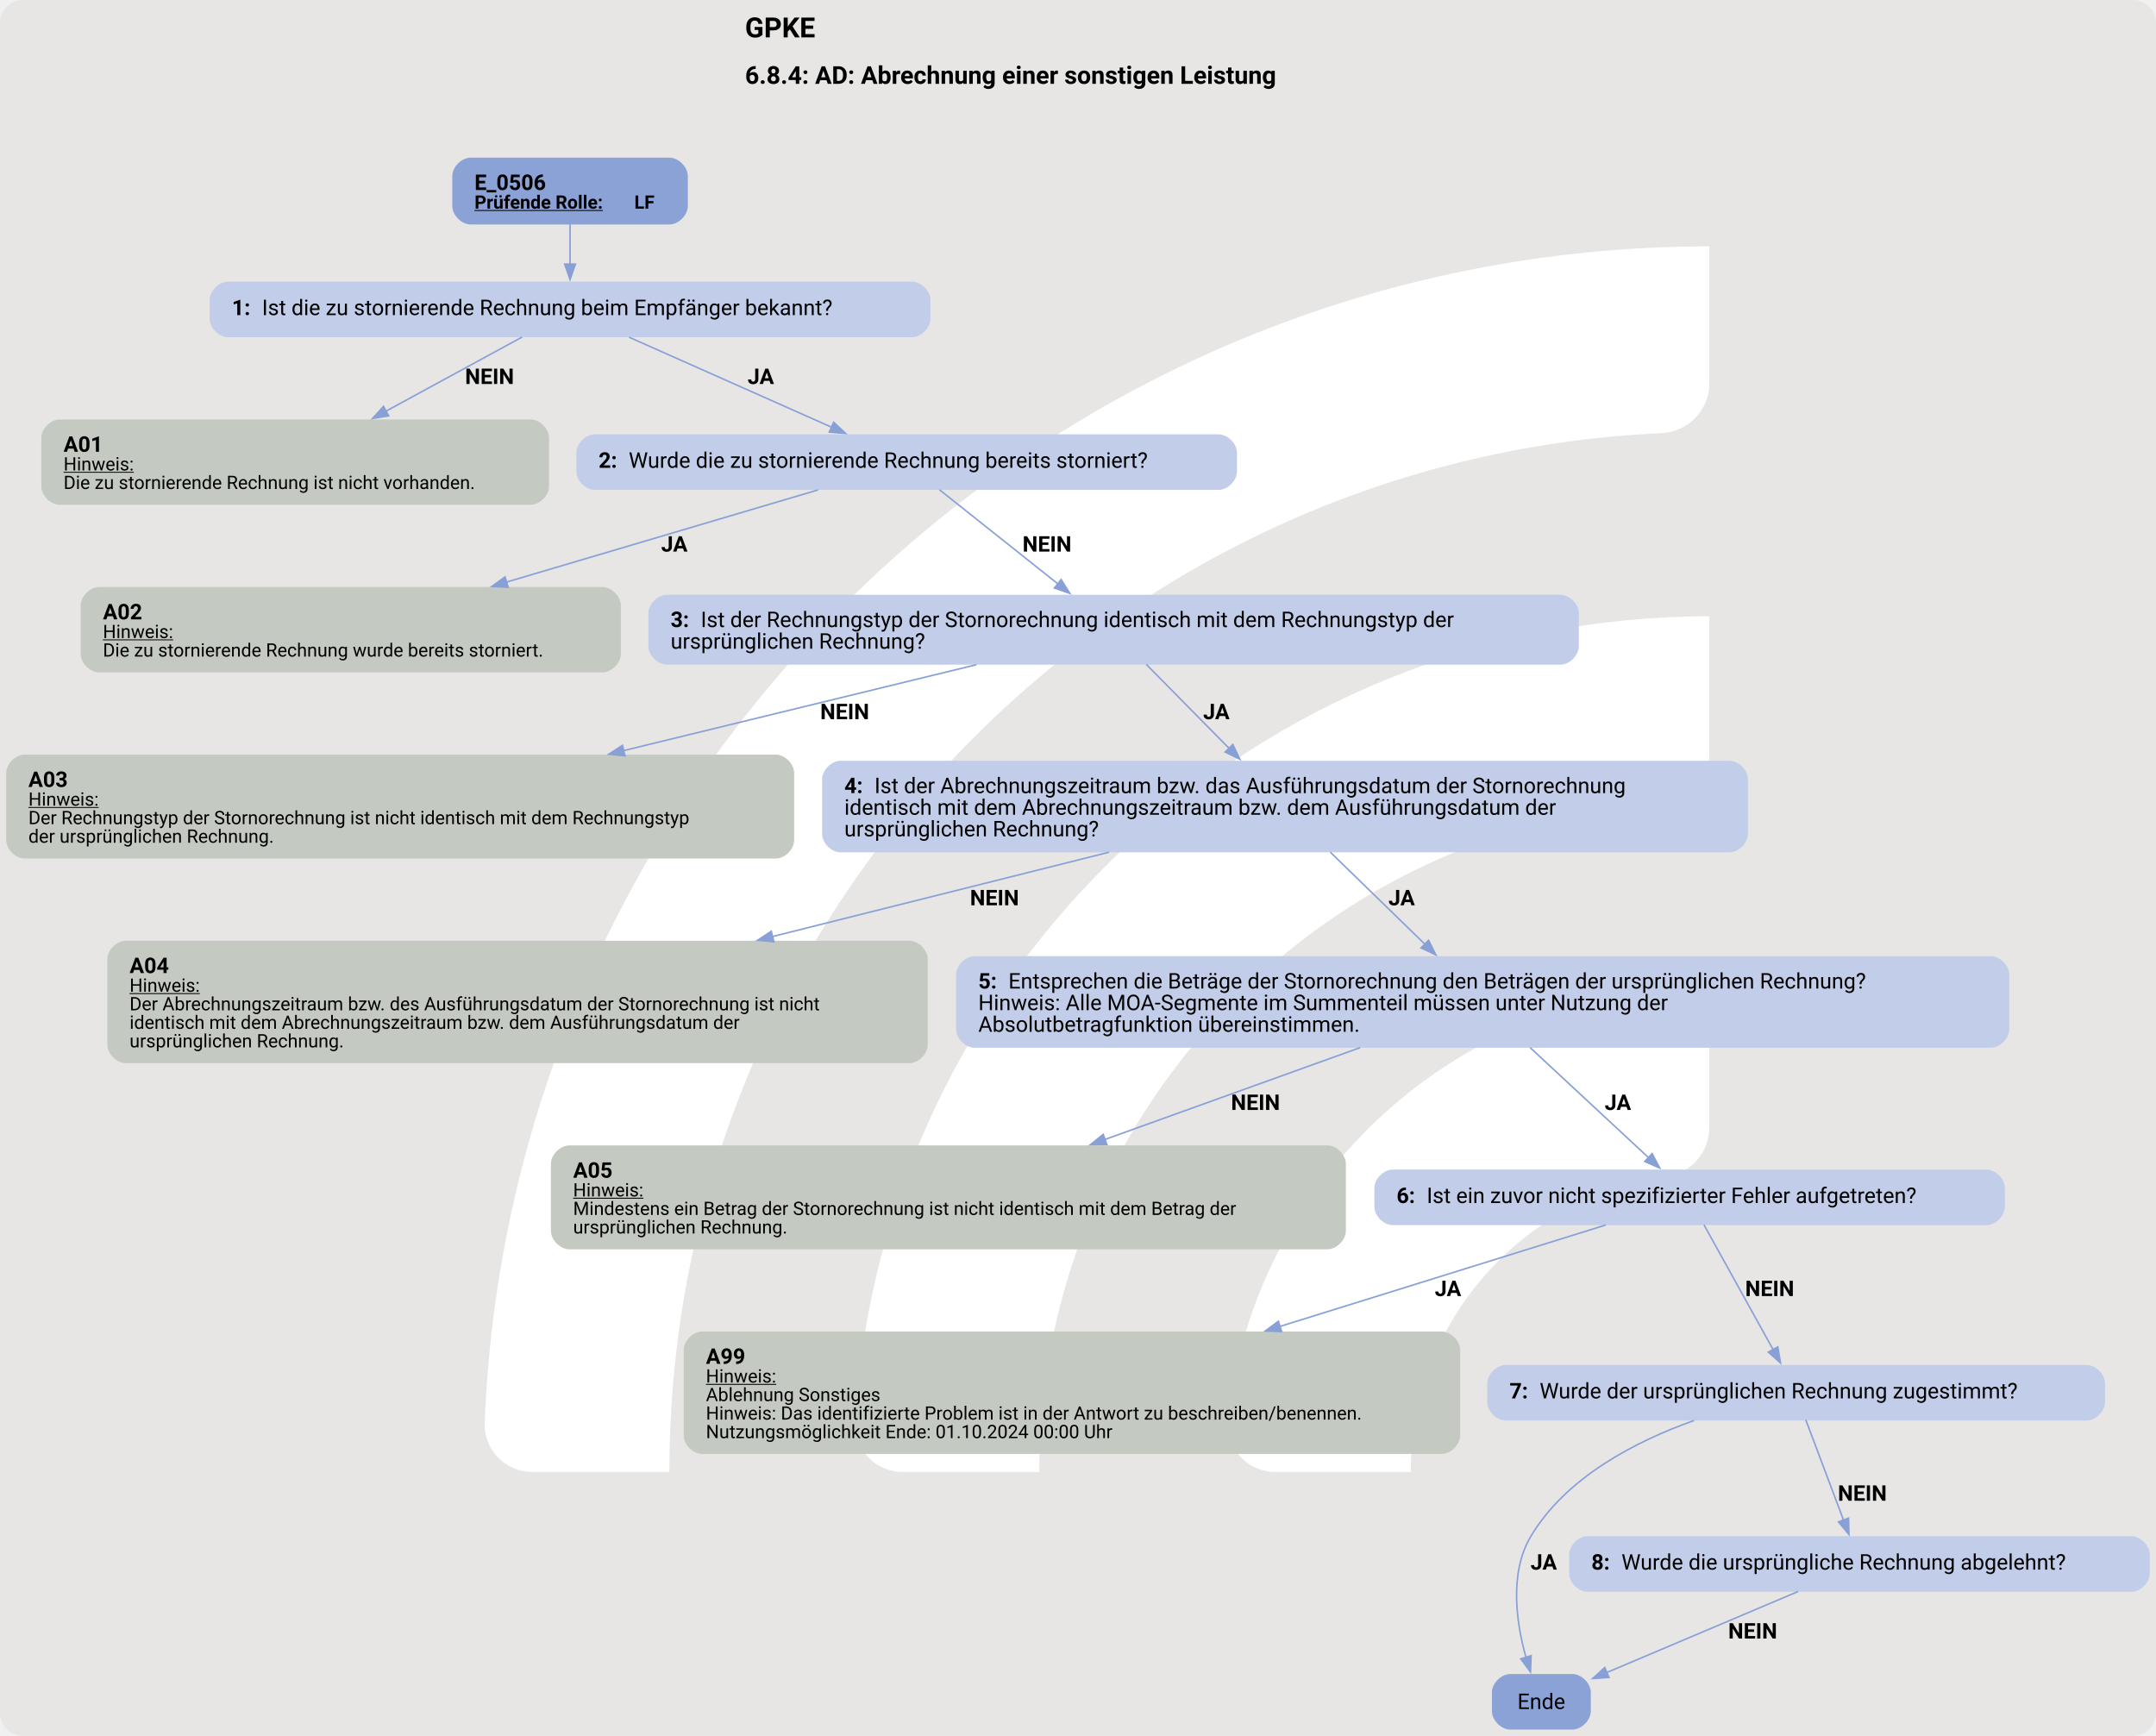
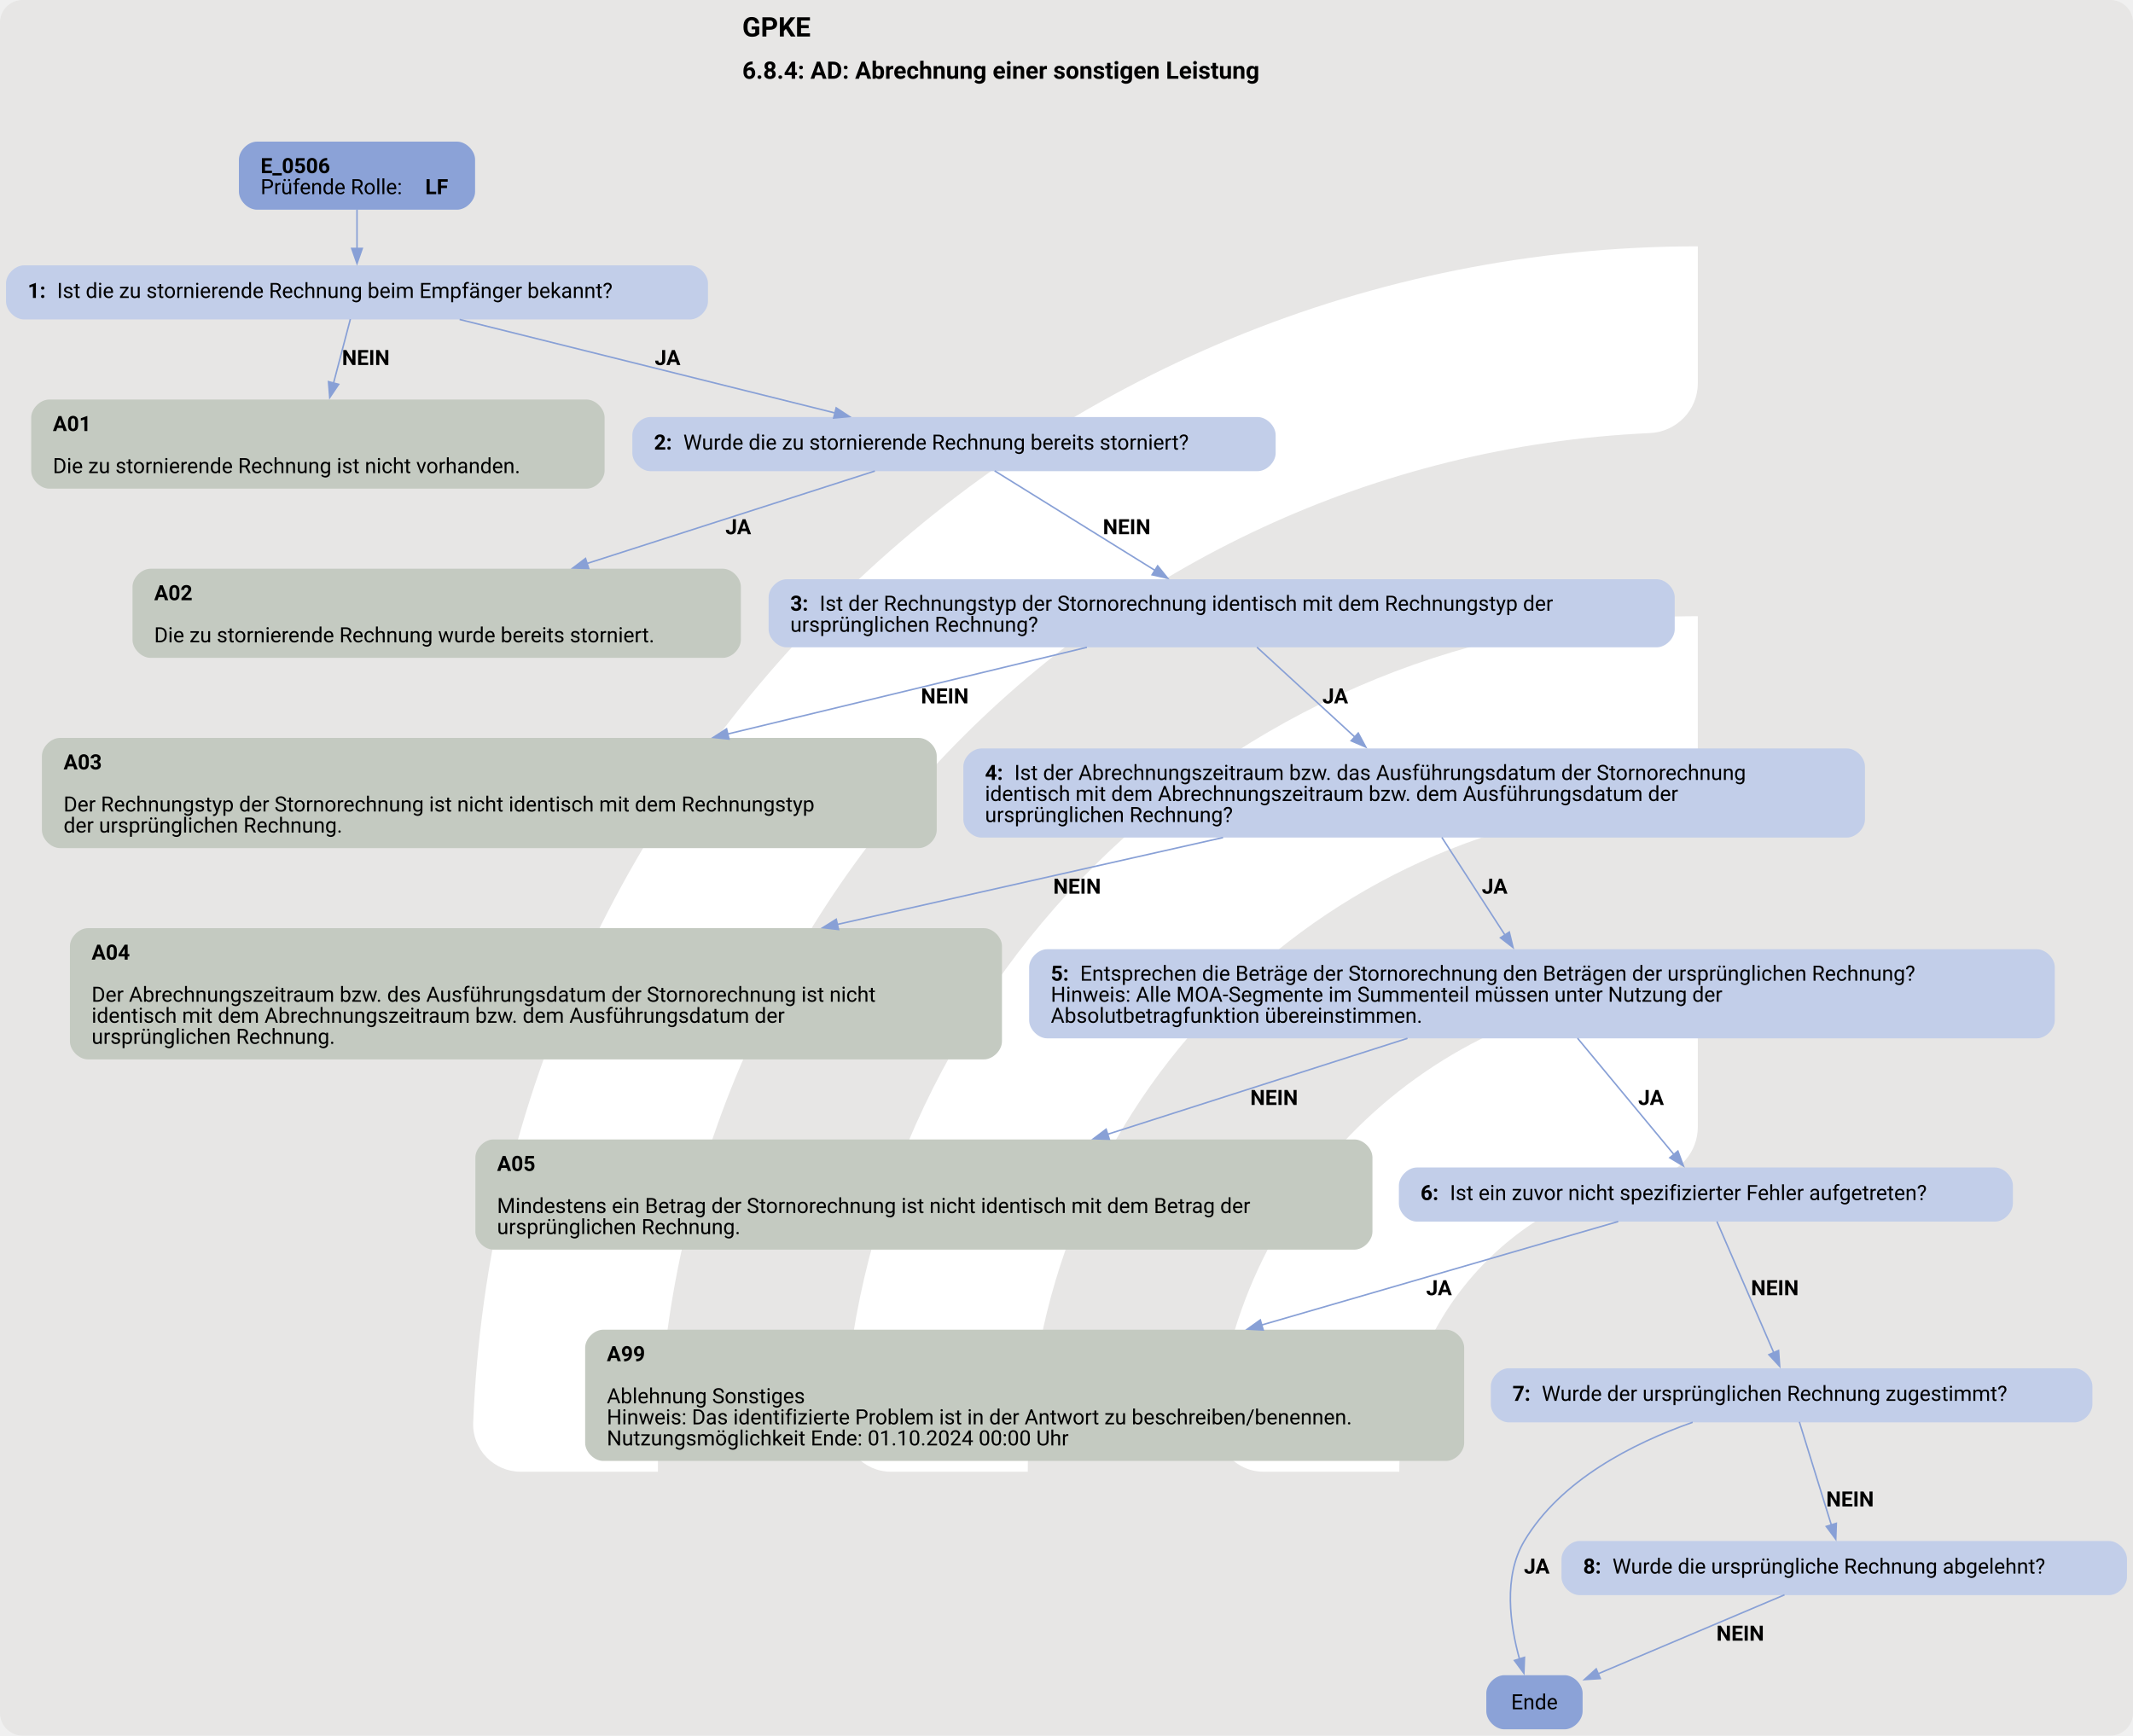
- <svg xmlns="http://www.w3.org/2000/svg" version="1.1" width="1861.333px" viewBox="0 0 1861.333 1498.667" height="1498.667px">
+ <svg xmlns="http://www.w3.org/2000/svg" version="1.1" width="1890.667px" viewBox="0 0 1890.667 1538.667" height="1538.667px">
  <g>
-     <svg version="1.1" width="1861.333px" viewBox="0 0 1861.333 1498.667" height="1498.667px">
-       <rect fill="#e7e6e5" x="0" y="0" width="1861.333" height="1498.667" rx="20" ry="20" />
+     <svg version="1.1" width="1890.667px" viewBox="0 0 1890.667 1538.667" height="1538.667px">
+       <rect fill="#e7e6e5" x="0" y="0" width="1890.667" height="1538.667" rx="20" ry="20" />
      <g>
-         <g transform="translate(319.5095, 149.8667) scale(1 1) translate(0, 0) scale(2.110204 2.110204) ">
+         <g transform="translate(317.8641, 153.8667) scale(1 1) translate(0, 0) scale(2.166526 2.166526) ">
          <defs>
            <style>.cls-1{fill:#fff;}</style>
          </defs>
          <path class="cls-1" d="M122.44,531.2h-56.1c-11,0-19.9-9.12-19.46-20.11C57.47,243.89,278.15,29.78,547.91,29.78v56.02c0,10.98-8.69,19.89-19.66,20.39-225.51,10.31-405.8,197-405.8,425Z" />
          <path class="cls-1" d="M273.78,531.2h-55.93c-11.23,0-20.09-9.48-19.43-20.69,10.74-183.44,163.39-329.39,349.48-329.39v56.26c0,10.71-8.27,19.62-18.96,20.35-142.35,9.77-255.17,128.69-255.17,273.46Z" />
          <path class="cls-1" d="M425.77,531.2h-55.45c-11.65,0-20.6-10.17-19.33-21.75,10.87-99.03,95.03-176.34,196.92-176.34v57.01c0,10.05-7.28,18.75-17.23,20.16-59.22,8.4-104.91,59.42-104.91,120.92Z" />
        </g>
-         <svg width="1396pt" height="1124pt" viewBox="0.00 0.00 1396.18 1123.96">
-           <g id="graph0" class="graph" transform="scale(1 1) rotate(0) translate(4 1119.96)">
-             <text text-anchor="start" x="478.46" y="-1095.86" font-family="Roboto, sans-serif" font-weight="bold" font-size="18.00">GPKE</text>
-             <text text-anchor="start" x="478.46" y="-1065.76" font-family="Roboto, sans-serif" font-weight="bold" font-size="16.00">6.8.4: AD: Abrechnung einer sonstigen Leistung</text>
+         <svg width="1418pt" height="1154pt" viewBox="0.00 0.00 1418.43 1153.96">
+           <g id="graph0" class="graph" transform="scale(1 1) rotate(0) translate(4 1149.96)">
+             <text text-anchor="start" x="489.59" y="-1125.86" font-family="Roboto, sans-serif" font-weight="bold" font-size="18.00">GPKE</text>
+             <text text-anchor="start" x="489.59" y="-1097.76" font-family="Roboto, sans-serif" font-weight="bold" font-size="16.00">6.8.4: AD: Abrechnung einer sonstigen Leistung</text>
            <g id="node1" class="node">
-               <path fill="#8ba2d7" stroke="black" stroke-width="0" d="M429.42,-1017.96C429.42,-1017.96 300.88,-1017.96 300.88,-1017.96 294.88,-1017.96 288.88,-1011.96 288.88,-1005.96 288.88,-1005.96 288.88,-986.68 288.88,-986.68 288.88,-980.68 294.88,-974.68 300.88,-974.68 300.88,-974.68 429.42,-974.68 429.42,-974.68 435.42,-974.68 441.42,-980.68 441.42,-986.68 441.42,-986.68 441.42,-1005.96 441.42,-1005.96 441.42,-1011.96 435.42,-1017.96 429.42,-1017.96" />
-               <text text-anchor="start" x="303.27" y="-997.02" font-family="Roboto, sans-serif" font-weight="bold" font-size="14.00">E_0506</text>
-               <text text-anchor="start" x="303.27" y="-984.92" font-family="Roboto, sans-serif" font-weight="bold" text-decoration="underline" font-size="12.00">Prüfende Rolle:</text>
-               <text text-anchor="start" x="406.77" y="-984.92" font-family="Roboto, sans-serif" font-weight="bold" font-size="12.00"> LF</text>
+               <path fill="#8ba2d7" stroke="black" stroke-width="0" d="M299.93,-1055.96C299.93,-1055.96 166.88,-1055.96 166.88,-1055.96 160.88,-1055.96 154.88,-1049.96 154.88,-1043.96 154.88,-1043.96 154.88,-1022.68 154.88,-1022.68 154.88,-1016.68 160.88,-1010.68 166.88,-1010.68 166.88,-1010.68 299.93,-1010.68 299.93,-1010.68 305.93,-1010.68 311.93,-1016.68 311.93,-1022.68 311.93,-1022.68 311.93,-1043.96 311.93,-1043.96 311.93,-1049.96 305.93,-1055.96 299.93,-1055.96" />
+               <text text-anchor="start" x="169.28" y="-1035.02" font-family="Roboto, sans-serif" font-weight="bold" font-size="14.00">E_0506</text>
+               <text text-anchor="start" x="169.28" y="-1021.02" font-family="Roboto, sans-serif" font-size="14.00">Prüfende Rolle: </text>
+               <text text-anchor="start" x="278.77" y="-1021.02" font-family="Roboto, sans-serif" font-weight="bold" font-size="14.00">LF</text>
            </g>
            <g id="node2" class="node">
-               <path fill="#c2cee9" stroke="black" stroke-width="0" d="M586.55,-937.68C586.55,-937.68 143.75,-937.68 143.75,-937.68 137.75,-937.68 131.75,-931.68 131.75,-925.68 131.75,-925.68 131.75,-913.68 131.75,-913.68 131.75,-907.68 137.75,-901.68 143.75,-901.68 143.75,-901.68 586.55,-901.68 586.55,-901.68 592.55,-901.68 598.55,-907.68 598.55,-913.68 598.55,-913.68 598.55,-925.68 598.55,-925.68 598.55,-931.68 592.55,-937.68 586.55,-937.68" />
-               <text text-anchor="start" x="146.15" y="-916" font-family="Roboto, sans-serif" font-weight="bold" font-size="14.00">1: </text>
-               <text text-anchor="start" x="165.65" y="-916" font-family="Roboto, sans-serif" font-size="14.00">Ist die zu stornierende Rechnung beim Empfänger bekannt?</text>
+               <path fill="#c2cee9" stroke="black" stroke-width="0" d="M454.8,-973.68C454.8,-973.68 12,-973.68 12,-973.68 6,-973.68 0,-967.68 0,-961.68 0,-961.68 0,-949.68 0,-949.68 0,-943.68 6,-937.68 12,-937.68 12,-937.68 454.8,-937.68 454.8,-937.68 460.8,-937.68 466.8,-943.68 466.8,-949.68 466.8,-949.68 466.8,-961.68 466.8,-961.68 466.8,-967.68 460.8,-973.68 454.8,-973.68" />
+               <text text-anchor="start" x="14.4" y="-952" font-family="Roboto, sans-serif" font-weight="bold" font-size="14.00">1: </text>
+               <text text-anchor="start" x="33.9" y="-952" font-family="Roboto, sans-serif" font-size="14.00">Ist die zu stornierende Rechnung beim Empfänger bekannt?</text>
            </g>
            <g id="edge1" class="edge">
-               <path fill="none" stroke="#88a0d6" d="M365.15,-974.92C365.15,-966.85 365.15,-957.44 365.15,-948.75" />
-               <polygon fill="#88a0d6" stroke="#88a0d6" points="368.65,-949.04 365.15,-939.04 361.65,-949.04 368.65,-949.04" />
+               <path fill="none" stroke="#88a0d6" d="M233.4,-1010.85C233.4,-1002.77 233.4,-993.47 233.4,-984.87" />
+               <polygon fill="#88a0d6" stroke="#88a0d6" points="236.9,-984.91 233.4,-974.91 229.9,-984.91 236.9,-984.91" />
            </g>
            <g id="node3" class="node">
-               <path fill="#c4cac1" stroke="black" stroke-width="0" d="M339.55,-848.43C339.55,-848.43 34.75,-848.43 34.75,-848.43 28.75,-848.43 22.75,-842.43 22.75,-836.43 22.75,-836.43 22.75,-805.15 22.75,-805.15 22.75,-799.15 28.75,-793.15 34.75,-793.15 34.75,-793.15 339.55,-793.15 339.55,-793.15 345.55,-793.15 351.55,-799.15 351.55,-805.15 351.55,-805.15 351.55,-836.43 351.55,-836.43 351.55,-842.43 345.55,-848.43 339.55,-848.43" />
-               <text text-anchor="start" x="37.15" y="-827.49" font-family="Roboto, sans-serif" font-weight="bold" font-size="14.00">A01</text>
-               <text text-anchor="start" x="37.15" y="-815.39" font-family="Roboto, sans-serif" text-decoration="underline" font-size="12.00">Hinweis:</text>
-               <text text-anchor="start" x="37.15" y="-803.39" font-family="Roboto, sans-serif" font-size="12.00">Die zu stornierende Rechnung ist nicht vorhanden.</text>
+               <path fill="#c4cac1" stroke="black" stroke-width="0" d="M386.05,-884.43C386.05,-884.43 28.75,-884.43 28.75,-884.43 22.75,-884.43 16.75,-878.43 16.75,-872.43 16.75,-872.43 16.75,-837.15 16.75,-837.15 16.75,-831.15 22.75,-825.15 28.75,-825.15 28.75,-825.15 386.05,-825.15 386.05,-825.15 392.05,-825.15 398.05,-831.15 398.05,-837.15 398.05,-837.15 398.05,-872.43 398.05,-872.43 398.05,-878.43 392.05,-884.43 386.05,-884.43" />
+               <text text-anchor="start" x="31.15" y="-863.49" font-family="Roboto, sans-serif" font-weight="bold" font-size="14.00">A01</text>
+               <text text-anchor="start" x="31.15" y="-835.49" font-family="Roboto, sans-serif" font-size="14.00">Die zu stornierende Rechnung ist nicht vorhanden.</text>
            </g>
            <g id="edge2" class="edge">
-               <path fill="none" stroke="#88a0d6" d="M334.14,-901.8C309.8,-888.55 275.21,-869.72 245.7,-853.66" />
-               <polygon fill="#88a0d6" stroke="#88a0d6" points="247.69,-850.76 237.24,-849.05 244.35,-856.91 247.69,-850.76" />
-               <text text-anchor="start" x="297.15" y="-871.38" font-family="Roboto, sans-serif" font-weight="bold" font-size="14.00">NEIN</text>
+               <path fill="none" stroke="#88a0d6" d="M228.99,-937.9C225.92,-926.22 221.69,-910.14 217.79,-895.3" />
+               <polygon fill="#88a0d6" stroke="#88a0d6" points="221.21,-894.54 215.28,-885.76 214.44,-896.32 221.21,-894.54" />
+               <text text-anchor="start" x="223.4" y="-907.38" font-family="Roboto, sans-serif" font-weight="bold" font-size="14.00">NEIN</text>
            </g>
            <g id="node4" class="node">
-               <path fill="#c2cee9" stroke="black" stroke-width="0" d="M785.05,-838.79C785.05,-838.79 381.25,-838.79 381.25,-838.79 375.25,-838.79 369.25,-832.79 369.25,-826.79 369.25,-826.79 369.25,-814.79 369.25,-814.79 369.25,-808.79 375.25,-802.79 381.25,-802.79 381.25,-802.79 785.05,-802.79 785.05,-802.79 791.05,-802.79 797.05,-808.79 797.05,-814.79 797.05,-814.79 797.05,-826.79 797.05,-826.79 797.05,-832.79 791.05,-838.79 785.05,-838.79" />
-               <text text-anchor="start" x="383.65" y="-817.11" font-family="Roboto, sans-serif" font-weight="bold" font-size="14.00">2: </text>
-               <text text-anchor="start" x="403.15" y="-817.11" font-family="Roboto, sans-serif" font-size="14.00">Wurde die zu stornierende Rechnung bereits storniert?</text>
+               <path fill="#c2cee9" stroke="black" stroke-width="0" d="M832.3,-872.79C832.3,-872.79 428.5,-872.79 428.5,-872.79 422.5,-872.79 416.5,-866.79 416.5,-860.79 416.5,-860.79 416.5,-848.79 416.5,-848.79 416.5,-842.79 422.5,-836.79 428.5,-836.79 428.5,-836.79 832.3,-836.79 832.3,-836.79 838.3,-836.79 844.3,-842.79 844.3,-848.79 844.3,-848.79 844.3,-860.79 844.3,-860.79 844.3,-866.79 838.3,-872.79 832.3,-872.79" />
+               <text text-anchor="start" x="430.9" y="-851.11" font-family="Roboto, sans-serif" font-weight="bold" font-size="14.00">2: </text>
+               <text text-anchor="start" x="450.4" y="-851.11" font-family="Roboto, sans-serif" font-size="14.00">Wurde die zu stornierende Rechnung bereits storniert?</text>
            </g>
            <g id="edge3" class="edge">
-               <path fill="none" stroke="#88a0d6" d="M403.37,-901.69C439.84,-885.49 494.92,-861 534.5,-843.41" />
-               <polygon fill="#88a0d6" stroke="#88a0d6" points="535.87,-846.63 543.59,-839.37 533.03,-840.24 535.87,-846.63" />
-               <text text-anchor="start" x="480.15" y="-871.38" font-family="Roboto, sans-serif" font-weight="bold" font-size="14.00">JA</text>
+               <path fill="none" stroke="#88a0d6" d="M301.65,-937.68C371.02,-920.4 478.41,-893.65 551.42,-875.46" />
+               <polygon fill="#88a0d6" stroke="#88a0d6" points="552.05,-878.91 560.91,-873.1 550.36,-872.12 552.05,-878.91" />
+               <text text-anchor="start" x="431.4" y="-907.38" font-family="Roboto, sans-serif" font-weight="bold" font-size="14.00">JA</text>
            </g>
            <g id="node5" class="node">
-               <path fill="#c4cac1" stroke="black" stroke-width="0" d="M386.05,-739.9C386.05,-739.9 60.25,-739.9 60.25,-739.9 54.25,-739.9 48.25,-733.9 48.25,-727.9 48.25,-727.9 48.25,-696.62 48.25,-696.62 48.25,-690.62 54.25,-684.62 60.25,-684.62 60.25,-684.62 386.05,-684.62 386.05,-684.62 392.05,-684.62 398.05,-690.62 398.05,-696.62 398.05,-696.62 398.05,-727.9 398.05,-727.9 398.05,-733.9 392.05,-739.9 386.05,-739.9" />
-               <text text-anchor="start" x="62.65" y="-718.96" font-family="Roboto, sans-serif" font-weight="bold" font-size="14.00">A02</text>
-               <text text-anchor="start" x="62.65" y="-706.86" font-family="Roboto, sans-serif" text-decoration="underline" font-size="12.00">Hinweis:</text>
-               <text text-anchor="start" x="62.65" y="-694.86" font-family="Roboto, sans-serif" font-size="12.00">Die zu stornierende Rechnung wurde bereits storniert.</text>
+               <path fill="#c4cac1" stroke="black" stroke-width="0" d="M476.67,-771.9C476.67,-771.9 96.12,-771.9 96.12,-771.9 90.12,-771.9 84.12,-765.9 84.12,-759.9 84.12,-759.9 84.12,-724.62 84.12,-724.62 84.12,-718.62 90.12,-712.62 96.12,-712.62 96.12,-712.62 476.67,-712.62 476.67,-712.62 482.67,-712.62 488.67,-718.62 488.67,-724.62 488.67,-724.62 488.67,-759.9 488.67,-759.9 488.67,-765.9 482.67,-771.9 476.67,-771.9" />
+               <text text-anchor="start" x="98.52" y="-750.96" font-family="Roboto, sans-serif" font-weight="bold" font-size="14.00">A02</text>
+               <text text-anchor="start" x="98.52" y="-722.96" font-family="Roboto, sans-serif" font-size="14.00">Die zu stornierende Rechnung wurde bereits storniert.</text>
            </g>
            <g id="edge4" class="edge">
-               <path fill="none" stroke="#88a0d6" d="M525.71,-802.79C471.46,-786.74 388.92,-762.31 323.75,-743.03" />
-               <polygon fill="#88a0d6" stroke="#88a0d6" points="325.07,-739.77 314.49,-740.29 323.08,-746.48 325.07,-739.77" />
-               <text text-anchor="start" x="424.15" y="-762.85" font-family="Roboto, sans-serif" font-weight="bold" font-size="14.00">JA</text>
+               <path fill="none" stroke="#88a0d6" d="M577.78,-836.88C526.98,-820.56 448.78,-795.43 386.17,-775.32" />
+               <polygon fill="#88a0d6" stroke="#88a0d6" points="387.5,-772.07 376.91,-772.34 385.36,-778.73 387.5,-772.07" />
+               <text text-anchor="start" x="478.4" y="-794.85" font-family="Roboto, sans-serif" font-weight="bold" font-size="14.00">JA</text>
            </g>
            <g id="node6" class="node">
-               <path fill="#c2cee9" stroke="black" stroke-width="0" d="M1006.42,-734.9C1006.42,-734.9 427.88,-734.9 427.88,-734.9 421.88,-734.9 415.88,-728.9 415.88,-722.9 415.88,-722.9 415.88,-701.62 415.88,-701.62 415.88,-695.62 421.88,-689.62 427.88,-689.62 427.88,-689.62 1006.42,-689.62 1006.42,-689.62 1012.42,-689.62 1018.42,-695.62 1018.42,-701.62 1018.42,-701.62 1018.42,-722.9 1018.42,-722.9 1018.42,-728.9 1012.42,-734.9 1006.42,-734.9" />
-               <text text-anchor="start" x="430.27" y="-713.96" font-family="Roboto, sans-serif" font-weight="bold" font-size="14.00">3: </text>
-               <text text-anchor="start" x="449.77" y="-713.96" font-family="Roboto, sans-serif" font-size="14.00">Ist der Rechnungstyp der Stornorechnung identisch mit dem Rechnungstyp der</text>
-               <text text-anchor="start" x="430.27" y="-699.96" font-family="Roboto, sans-serif" font-size="14.00">ursprünglichen Rechnung?</text>
+               <path fill="#c2cee9" stroke="black" stroke-width="0" d="M1097.67,-764.9C1097.67,-764.9 519.12,-764.9 519.12,-764.9 513.12,-764.9 507.12,-758.9 507.12,-752.9 507.12,-752.9 507.12,-731.62 507.12,-731.62 507.12,-725.62 513.12,-719.62 519.12,-719.62 519.12,-719.62 1097.67,-719.62 1097.67,-719.62 1103.67,-719.62 1109.67,-725.62 1109.67,-731.62 1109.67,-731.62 1109.67,-752.9 1109.67,-752.9 1109.67,-758.9 1103.67,-764.9 1097.67,-764.9" />
+               <text text-anchor="start" x="521.52" y="-743.96" font-family="Roboto, sans-serif" font-weight="bold" font-size="14.00">3: </text>
+               <text text-anchor="start" x="541.02" y="-743.96" font-family="Roboto, sans-serif" font-size="14.00">Ist der Rechnungstyp der Stornorechnung identisch mit dem Rechnungstyp der</text>
+               <text text-anchor="start" x="521.52" y="-729.96" font-family="Roboto, sans-serif" font-size="14.00">ursprünglichen Rechnung?</text>
            </g>
            <g id="edge5" class="edge">
-               <path fill="none" stroke="#88a0d6" d="M604.38,-802.91C624.93,-786.57 656.48,-761.49 680.99,-742.01" />
-               <polygon fill="#88a0d6" stroke="#88a0d6" points="683.16,-744.75 688.81,-735.79 678.81,-739.27 683.16,-744.75" />
-               <text text-anchor="start" x="658.15" y="-762.85" font-family="Roboto, sans-serif" font-weight="bold" font-size="14.00">NEIN</text>
+               <path fill="none" stroke="#88a0d6" d="M657.43,-837C685.76,-819.41 730.71,-791.5 764.21,-770.7" />
+               <polygon fill="#88a0d6" stroke="#88a0d6" points="765.83,-773.82 772.48,-765.57 762.14,-767.87 765.83,-773.82" />
+               <text text-anchor="start" x="729.4" y="-794.85" font-family="Roboto, sans-serif" font-weight="bold" font-size="14.00">NEIN</text>
            </g>
            <g id="node7" class="node">
-               <path fill="#c4cac1" stroke="black" stroke-width="0" d="M498.3,-631.37C498.3,-631.37 12,-631.37 12,-631.37 6,-631.37 0,-625.37 0,-619.37 0,-619.37 0,-576.09 0,-576.09 0,-570.09 6,-564.09 12,-564.09 12,-564.09 498.3,-564.09 498.3,-564.09 504.3,-564.09 510.3,-570.09 510.3,-576.09 510.3,-576.09 510.3,-619.37 510.3,-619.37 510.3,-625.37 504.3,-631.37 498.3,-631.37" />
-               <text text-anchor="start" x="14.4" y="-610.43" font-family="Roboto, sans-serif" font-weight="bold" font-size="14.00">A03</text>
-               <text text-anchor="start" x="14.4" y="-598.33" font-family="Roboto, sans-serif" text-decoration="underline" font-size="12.00">Hinweis:</text>
-               <text text-anchor="start" x="14.4" y="-586.33" font-family="Roboto, sans-serif" font-size="12.00">Der Rechnungstyp der Stornorechnung ist nicht identisch mit dem Rechnungstyp</text>
-               <text text-anchor="start" x="14.4" y="-574.33" font-family="Roboto, sans-serif" font-size="12.00">der ursprünglichen Rechnung.</text>
+               <path fill="#c4cac1" stroke="black" stroke-width="0" d="M606.92,-659.37C606.92,-659.37 35.88,-659.37 35.88,-659.37 29.88,-659.37 23.88,-653.37 23.88,-647.37 23.88,-647.37 23.88,-598.09 23.88,-598.09 23.88,-592.09 29.88,-586.09 35.88,-586.09 35.88,-586.09 606.92,-586.09 606.92,-586.09 612.92,-586.09 618.92,-592.09 618.92,-598.09 618.92,-598.09 618.92,-647.37 618.92,-647.37 618.92,-653.37 612.92,-659.37 606.92,-659.37" />
+               <text text-anchor="start" x="38.27" y="-638.43" font-family="Roboto, sans-serif" font-weight="bold" font-size="14.00">A03</text>
+               <text text-anchor="start" x="38.27" y="-610.43" font-family="Roboto, sans-serif" font-size="14.00">Der Rechnungstyp der Stornorechnung ist nicht identisch mit dem Rechnungstyp</text>
+               <text text-anchor="start" x="38.27" y="-596.43" font-family="Roboto, sans-serif" font-size="14.00">der ursprünglichen Rechnung.</text>
            </g>
            <g id="edge6" class="edge">
-               <path fill="none" stroke="#88a0d6" d="M628.35,-689.63C563.64,-673.87 474.58,-652.18 399.68,-633.93" />
-               <polygon fill="#88a0d6" stroke="#88a0d6" points="400.75,-630.59 390.21,-631.63 399.1,-637.39 400.75,-630.59" />
-               <text text-anchor="start" x="527.15" y="-654.32" font-family="Roboto, sans-serif" font-weight="bold" font-size="14.00">NEIN</text>
+               <path fill="none" stroke="#88a0d6" d="M718.79,-719.63C652.02,-703.52 559.08,-681.09 479.87,-661.97" />
+               <polygon fill="#88a0d6" stroke="#88a0d6" points="480.8,-658.6 470.26,-659.66 479.16,-665.4 480.8,-658.6" />
+               <text text-anchor="start" x="608.4" y="-682.32" font-family="Roboto, sans-serif" font-weight="bold" font-size="14.00">NEIN</text>
            </g>
            <g id="node8" class="node">
-               <path fill="#c2cee9" stroke="black" stroke-width="0" d="M1115.92,-627.37C1115.92,-627.37 540.38,-627.37 540.38,-627.37 534.38,-627.37 528.38,-621.37 528.38,-615.37 528.38,-615.37 528.38,-580.09 528.38,-580.09 528.38,-574.09 534.38,-568.09 540.38,-568.09 540.38,-568.09 1115.92,-568.09 1115.92,-568.09 1121.92,-568.09 1127.92,-574.09 1127.92,-580.09 1127.92,-580.09 1127.92,-615.37 1127.92,-615.37 1127.92,-621.37 1121.92,-627.37 1115.92,-627.37" />
-               <text text-anchor="start" x="542.77" y="-606.43" font-family="Roboto, sans-serif" font-weight="bold" font-size="14.00">4: </text>
-               <text text-anchor="start" x="562.27" y="-606.43" font-family="Roboto, sans-serif" font-size="14.00">Ist der Abrechnungszeitraum bzw. das Ausführungsdatum der Stornorechnung</text>
-               <text text-anchor="start" x="542.77" y="-592.43" font-family="Roboto, sans-serif" font-size="14.00">identisch mit dem Abrechnungszeitraum bzw. dem Ausführungsdatum der</text>
-               <text text-anchor="start" x="542.77" y="-578.43" font-family="Roboto, sans-serif" font-size="14.00">ursprünglichen Rechnung?</text>
+               <path fill="#c2cee9" stroke="black" stroke-width="0" d="M1224.17,-652.37C1224.17,-652.37 648.62,-652.37 648.62,-652.37 642.62,-652.37 636.62,-646.37 636.62,-640.37 636.62,-640.37 636.62,-605.09 636.62,-605.09 636.62,-599.09 642.62,-593.09 648.62,-593.09 648.62,-593.09 1224.17,-593.09 1224.17,-593.09 1230.17,-593.09 1236.17,-599.09 1236.17,-605.09 1236.17,-605.09 1236.17,-640.37 1236.17,-640.37 1236.17,-646.37 1230.17,-652.37 1224.17,-652.37" />
+               <text text-anchor="start" x="651.02" y="-631.43" font-family="Roboto, sans-serif" font-weight="bold" font-size="14.00">4: </text>
+               <text text-anchor="start" x="670.52" y="-631.43" font-family="Roboto, sans-serif" font-size="14.00">Ist der Abrechnungszeitraum bzw. das Ausführungsdatum der Stornorechnung</text>
+               <text text-anchor="start" x="651.02" y="-617.43" font-family="Roboto, sans-serif" font-size="14.00">identisch mit dem Abrechnungszeitraum bzw. dem Ausführungsdatum der</text>
+               <text text-anchor="start" x="651.02" y="-603.43" font-family="Roboto, sans-serif" font-size="14.00">ursprünglichen Rechnung?</text>
            </g>
            <g id="edge7" class="edge">
-               <path fill="none" stroke="#88a0d6" d="M738.29,-689.83C753.45,-674.46 774.26,-653.36 792.03,-635.34" />
-               <polygon fill="#88a0d6" stroke="#88a0d6" points="794.36,-637.97 798.89,-628.39 789.38,-633.05 794.36,-637.97" />
-               <text text-anchor="start" x="775.15" y="-654.32" font-family="Roboto, sans-serif" font-weight="bold" font-size="14.00">JA</text>
+               <path fill="none" stroke="#88a0d6" d="M831.88,-719.7C850.1,-702.97 875.77,-679.4 897.11,-659.81" />
+               <polygon fill="#88a0d6" stroke="#88a0d6" points="899.23,-662.61 904.23,-653.27 894.5,-657.45 899.23,-662.61" />
+               <text text-anchor="start" x="875.4" y="-682.32" font-family="Roboto, sans-serif" font-weight="bold" font-size="14.00">JA</text>
            </g>
            <g id="node9" class="node">
-               <path fill="#c4cac1" stroke="black" stroke-width="0" d="M584.8,-510.84C584.8,-510.84 77.5,-510.84 77.5,-510.84 71.5,-510.84 65.5,-504.84 65.5,-498.84 65.5,-498.84 65.5,-443.56 65.5,-443.56 65.5,-437.56 71.5,-431.56 77.5,-431.56 77.5,-431.56 584.8,-431.56 584.8,-431.56 590.8,-431.56 596.8,-437.56 596.8,-443.56 596.8,-443.56 596.8,-498.84 596.8,-498.84 596.8,-504.84 590.8,-510.84 584.8,-510.84" />
-               <text text-anchor="start" x="79.9" y="-489.9" font-family="Roboto, sans-serif" font-weight="bold" font-size="14.00">A04</text>
-               <text text-anchor="start" x="79.9" y="-477.8" font-family="Roboto, sans-serif" text-decoration="underline" font-size="12.00">Hinweis:</text>
-               <text text-anchor="start" x="79.9" y="-465.8" font-family="Roboto, sans-serif" font-size="12.00">Der Abrechnungszeitraum bzw. des Ausführungsdatum der Stornorechnung ist nicht</text>
-               <text text-anchor="start" x="79.9" y="-453.8" font-family="Roboto, sans-serif" font-size="12.00">identisch mit dem Abrechnungszeitraum bzw. dem Ausführungsdatum der</text>
-               <text text-anchor="start" x="79.9" y="-441.8" font-family="Roboto, sans-serif" font-size="12.00">ursprünglichen Rechnung.</text>
+               <path fill="#c4cac1" stroke="black" stroke-width="0" d="M650.3,-532.84C650.3,-532.84 54.5,-532.84 54.5,-532.84 48.5,-532.84 42.5,-526.84 42.5,-520.84 42.5,-520.84 42.5,-457.56 42.5,-457.56 42.5,-451.56 48.5,-445.56 54.5,-445.56 54.5,-445.56 650.3,-445.56 650.3,-445.56 656.3,-445.56 662.3,-451.56 662.3,-457.56 662.3,-457.56 662.3,-520.84 662.3,-520.84 662.3,-526.84 656.3,-532.84 650.3,-532.84" />
+               <text text-anchor="start" x="56.9" y="-511.9" font-family="Roboto, sans-serif" font-weight="bold" font-size="14.00">A04</text>
+               <text text-anchor="start" x="56.9" y="-483.9" font-family="Roboto, sans-serif" font-size="14.00">Der Abrechnungszeitraum bzw. des Ausführungsdatum der Stornorechnung ist nicht</text>
+               <text text-anchor="start" x="56.9" y="-469.9" font-family="Roboto, sans-serif" font-size="14.00">identisch mit dem Abrechnungszeitraum bzw. dem Ausführungsdatum der</text>
+               <text text-anchor="start" x="56.9" y="-455.9" font-family="Roboto, sans-serif" font-size="14.00">ursprünglichen Rechnung.</text>
            </g>
            <g id="edge8" class="edge">
-               <path fill="none" stroke="#88a0d6" d="M714.13,-568.16C649.52,-551.97 567.57,-531.44 496.06,-513.52" />
-               <polygon fill="#88a0d6" stroke="#88a0d6" points="497.15,-510.19 486.6,-511.15 495.45,-516.98 497.15,-510.19" />
-               <text text-anchor="start" x="624.15" y="-533.79" font-family="Roboto, sans-serif" font-weight="bold" font-size="14.00">NEIN</text>
+               <path fill="none" stroke="#88a0d6" d="M809.32,-593.11C734.34,-576.22 637.78,-554.47 552.75,-535.32" />
+               <polygon fill="#88a0d6" stroke="#88a0d6" points="553.64,-531.94 543.12,-533.15 552.1,-538.77 553.64,-531.94" />
+               <text text-anchor="start" x="696.4" y="-555.79" font-family="Roboto, sans-serif" font-weight="bold" font-size="14.00">NEIN</text>
            </g>
            <g id="node10" class="node">
-               <path fill="#c2cee9" stroke="black" stroke-width="0" d="M1285.17,-500.84C1285.17,-500.84 627.12,-500.84 627.12,-500.84 621.12,-500.84 615.12,-494.84 615.12,-488.84 615.12,-488.84 615.12,-453.56 615.12,-453.56 615.12,-447.56 621.12,-441.56 627.12,-441.56 627.12,-441.56 1285.17,-441.56 1285.17,-441.56 1291.17,-441.56 1297.17,-447.56 1297.17,-453.56 1297.17,-453.56 1297.17,-488.84 1297.17,-488.84 1297.17,-494.84 1291.17,-500.84 1285.17,-500.84" />
-               <text text-anchor="start" x="629.52" y="-479.9" font-family="Roboto, sans-serif" font-weight="bold" font-size="14.00">5: </text>
-               <text text-anchor="start" x="649.02" y="-479.9" font-family="Roboto, sans-serif" font-size="14.00">Entsprechen die Beträge der Stornorechnung den Beträgen der ursprünglichen Rechnung?</text>
-               <text text-anchor="start" x="629.52" y="-465.9" font-family="Roboto, sans-serif" font-size="14.00">Hinweis: Alle MOA-Segmente im Summenteil müssen unter Nutzung der</text>
-               <text text-anchor="start" x="629.52" y="-451.9" font-family="Roboto, sans-serif" font-size="14.00">Absolutbetragfunktion übereinstimmen.</text>
+               <path fill="#c2cee9" stroke="black" stroke-width="0" d="M1350.42,-518.84C1350.42,-518.84 692.38,-518.84 692.38,-518.84 686.38,-518.84 680.38,-512.84 680.38,-506.84 680.38,-506.84 680.38,-471.56 680.38,-471.56 680.38,-465.56 686.38,-459.56 692.38,-459.56 692.38,-459.56 1350.42,-459.56 1350.42,-459.56 1356.42,-459.56 1362.42,-465.56 1362.42,-471.56 1362.42,-471.56 1362.42,-506.84 1362.42,-506.84 1362.42,-512.84 1356.42,-518.84 1350.42,-518.84" />
+               <text text-anchor="start" x="694.77" y="-497.9" font-family="Roboto, sans-serif" font-weight="bold" font-size="14.00">5: </text>
+               <text text-anchor="start" x="714.27" y="-497.9" font-family="Roboto, sans-serif" font-size="14.00">Entsprechen die Beträge der Stornorechnung den Beträgen der ursprünglichen Rechnung?</text>
+               <text text-anchor="start" x="694.77" y="-483.9" font-family="Roboto, sans-serif" font-size="14.00">Hinweis: Alle MOA-Segmente im Summenteil müssen unter Nutzung der</text>
+               <text text-anchor="start" x="694.77" y="-469.9" font-family="Roboto, sans-serif" font-size="14.00">Absolutbetragfunktion übereinstimmen.</text>
            </g>
            <g id="edge9" class="edge">
-               <path fill="none" stroke="#88a0d6" d="M857.52,-568.16C875.73,-550.44 899.29,-527.51 918.83,-508.51" />
-               <polygon fill="#88a0d6" stroke="#88a0d6" points="921.11,-511.17 925.84,-501.69 916.23,-506.16 921.11,-511.17" />
-               <text text-anchor="start" x="895.15" y="-533.79" font-family="Roboto, sans-serif" font-weight="bold" font-size="14.00">JA</text>
+               <path fill="none" stroke="#88a0d6" d="M954.84,-593.19C967.15,-574.14 983.47,-548.89 996.87,-528.15" />
+               <polygon fill="#88a0d6" stroke="#88a0d6" points="999.68,-530.25 1002.17,-519.96 993.8,-526.45 999.68,-530.25" />
+               <text text-anchor="start" x="981.4" y="-555.79" font-family="Roboto, sans-serif" font-weight="bold" font-size="14.00">JA</text>
            </g>
            <g id="node11" class="node">
-               <path fill="#c4cac1" stroke="black" stroke-width="0" d="M855.55,-378.31C855.55,-378.31 364.75,-378.31 364.75,-378.31 358.75,-378.31 352.75,-372.31 352.75,-366.31 352.75,-366.31 352.75,-323.03 352.75,-323.03 352.75,-317.03 358.75,-311.03 364.75,-311.03 364.75,-311.03 855.55,-311.03 855.55,-311.03 861.55,-311.03 867.55,-317.03 867.55,-323.03 867.55,-323.03 867.55,-366.31 867.55,-366.31 867.55,-372.31 861.55,-378.31 855.55,-378.31" />
-               <text text-anchor="start" x="367.15" y="-357.37" font-family="Roboto, sans-serif" font-weight="bold" font-size="14.00">A05</text>
-               <text text-anchor="start" x="367.15" y="-345.27" font-family="Roboto, sans-serif" text-decoration="underline" font-size="12.00">Hinweis:</text>
-               <text text-anchor="start" x="367.15" y="-333.27" font-family="Roboto, sans-serif" font-size="12.00">Mindestens ein Betrag der Stornorechnung ist nicht identisch mit dem Betrag der</text>
-               <text text-anchor="start" x="367.15" y="-321.27" font-family="Roboto, sans-serif" font-size="12.00">ursprünglichen Rechnung.</text>
+               <path fill="#c4cac1" stroke="black" stroke-width="0" d="M896.67,-392.31C896.67,-392.31 324.12,-392.31 324.12,-392.31 318.12,-392.31 312.12,-386.31 312.12,-380.31 312.12,-380.31 312.12,-331.03 312.12,-331.03 312.12,-325.03 318.12,-319.03 324.12,-319.03 324.12,-319.03 896.67,-319.03 896.67,-319.03 902.67,-319.03 908.67,-325.03 908.67,-331.03 908.67,-331.03 908.67,-380.31 908.67,-380.31 908.67,-386.31 902.67,-392.31 896.67,-392.31" />
+               <text text-anchor="start" x="326.52" y="-371.37" font-family="Roboto, sans-serif" font-weight="bold" font-size="14.00">A05</text>
+               <text text-anchor="start" x="326.52" y="-343.37" font-family="Roboto, sans-serif" font-size="14.00">Mindestens ein Betrag der Stornorechnung ist nicht identisch mit dem Betrag der</text>
+               <text text-anchor="start" x="326.52" y="-329.37" font-family="Roboto, sans-serif" font-size="14.00">ursprünglichen Rechnung.</text>
            </g>
            <g id="edge10" class="edge">
-               <path fill="none" stroke="#88a0d6" d="M876.77,-441.63C827.68,-423.96 764.2,-401.11 711.49,-382.14" />
-               <polygon fill="#88a0d6" stroke="#88a0d6" points="712.78,-378.89 702.19,-378.8 710.41,-385.47 712.78,-378.89" />
-               <text text-anchor="start" x="793.15" y="-401.26" font-family="Roboto, sans-serif" font-weight="bold" font-size="14.00">NEIN</text>
+               <path fill="none" stroke="#88a0d6" d="M931.97,-459.58C873.47,-440.86 796.31,-416.16 732.23,-395.66" />
+               <polygon fill="#88a0d6" stroke="#88a0d6" points="733.69,-392.45 723.1,-392.74 731.56,-399.12 733.69,-392.45" />
+               <text text-anchor="start" x="827.4" y="-415.26" font-family="Roboto, sans-serif" font-weight="bold" font-size="14.00">NEIN</text>
            </g>
            <g id="node12" class="node">
-               <path fill="#c2cee9" stroke="black" stroke-width="0" d="M1282.3,-362.67C1282.3,-362.67 898,-362.67 898,-362.67 892,-362.67 886,-356.67 886,-350.67 886,-350.67 886,-338.67 886,-338.67 886,-332.67 892,-326.67 898,-326.67 898,-326.67 1282.3,-326.67 1282.3,-326.67 1288.3,-326.67 1294.3,-332.67 1294.3,-338.67 1294.3,-338.67 1294.3,-350.67 1294.3,-350.67 1294.3,-356.67 1288.3,-362.67 1282.3,-362.67" />
-               <text text-anchor="start" x="900.4" y="-340.99" font-family="Roboto, sans-serif" font-weight="bold" font-size="14.00">6: </text>
-               <text text-anchor="start" x="919.9" y="-340.99" font-family="Roboto, sans-serif" font-size="14.00">Ist ein zuvor nicht spezifizierter Fehler aufgetreten?</text>
+               <path fill="#c2cee9" stroke="black" stroke-width="0" d="M1322.55,-373.67C1322.55,-373.67 938.25,-373.67 938.25,-373.67 932.25,-373.67 926.25,-367.67 926.25,-361.67 926.25,-361.67 926.25,-349.67 926.25,-349.67 926.25,-343.67 932.25,-337.67 938.25,-337.67 938.25,-337.67 1322.55,-337.67 1322.55,-337.67 1328.55,-337.67 1334.55,-343.67 1334.55,-349.67 1334.55,-349.67 1334.55,-361.67 1334.55,-361.67 1334.55,-367.67 1328.55,-373.67 1322.55,-373.67" />
+               <text text-anchor="start" x="940.65" y="-351.99" font-family="Roboto, sans-serif" font-weight="bold" font-size="14.00">6: </text>
+               <text text-anchor="start" x="960.15" y="-351.99" font-family="Roboto, sans-serif" font-size="14.00">Ist ein zuvor nicht spezifizierter Fehler aufgetreten?</text>
            </g>
            <g id="edge11" class="edge">
-               <path fill="none" stroke="#88a0d6" d="M986.89,-441.63C1010.08,-420.08 1041.57,-390.81 1063.66,-370.29" />
-               <polygon fill="#88a0d6" stroke="#88a0d6" points="1065.86,-373.02 1070.81,-363.65 1061.1,-367.89 1065.86,-373.02" />
-               <text text-anchor="start" x="1035.15" y="-401.26" font-family="Roboto, sans-serif" font-weight="bold" font-size="14.00">JA</text>
+               <path fill="none" stroke="#88a0d6" d="M1045.05,-459.66C1064.12,-436.65 1090.69,-404.58 1109.1,-382.37" />
+               <polygon fill="#88a0d6" stroke="#88a0d6" points="1111.79,-384.61 1115.48,-374.67 1106.4,-380.14 1111.79,-384.61" />
+               <text text-anchor="start" x="1085.4" y="-415.26" font-family="Roboto, sans-serif" font-weight="bold" font-size="14.00">JA</text>
            </g>
            <g id="node13" class="node">
-               <path fill="#c4cac1" stroke="black" stroke-width="0" d="M929.55,-257.78C929.55,-257.78 450.75,-257.78 450.75,-257.78 444.75,-257.78 438.75,-251.78 438.75,-245.78 438.75,-245.78 438.75,-190.5 438.75,-190.5 438.75,-184.5 444.75,-178.5 450.75,-178.5 450.75,-178.5 929.55,-178.5 929.55,-178.5 935.55,-178.5 941.55,-184.5 941.55,-190.5 941.55,-190.5 941.55,-245.78 941.55,-245.78 941.55,-251.78 935.55,-257.78 929.55,-257.78" />
-               <text text-anchor="start" x="453.15" y="-236.84" font-family="Roboto, sans-serif" font-weight="bold" font-size="14.00">A99</text>
-               <text text-anchor="start" x="453.15" y="-224.74" font-family="Roboto, sans-serif" text-decoration="underline" font-size="12.00">Hinweis:</text>
-               <text text-anchor="start" x="453.15" y="-212.74" font-family="Roboto, sans-serif" font-size="12.00">Ablehnung Sonstiges</text>
-               <text text-anchor="start" x="453.15" y="-200.74" font-family="Roboto, sans-serif" font-size="12.00">Hinweis: Das identifizierte Problem ist in der Antwort zu beschreiben/benennen.</text>
-               <text text-anchor="start" x="453.15" y="-188.74" font-family="Roboto, sans-serif" font-size="12.00">Nutzungsmöglichkeit Ende: 01.10.2024 00:00 Uhr</text>
+               <path fill="#c4cac1" stroke="black" stroke-width="0" d="M957.67,-265.78C957.67,-265.78 397.12,-265.78 397.12,-265.78 391.12,-265.78 385.12,-259.78 385.12,-253.78 385.12,-253.78 385.12,-190.5 385.12,-190.5 385.12,-184.5 391.12,-178.5 397.12,-178.5 397.12,-178.5 957.67,-178.5 957.67,-178.5 963.67,-178.5 969.67,-184.5 969.67,-190.5 969.67,-190.5 969.67,-253.78 969.67,-253.78 969.67,-259.78 963.67,-265.78 957.67,-265.78" />
+               <text text-anchor="start" x="399.52" y="-244.84" font-family="Roboto, sans-serif" font-weight="bold" font-size="14.00">A99</text>
+               <text text-anchor="start" x="399.52" y="-216.84" font-family="Roboto, sans-serif" font-size="14.00">Ablehnung Sonstiges</text>
+               <text text-anchor="start" x="399.52" y="-202.84" font-family="Roboto, sans-serif" font-size="14.00">Hinweis: Das identifizierte Problem ist in der Antwort zu beschreiben/benennen.</text>
+               <text text-anchor="start" x="399.52" y="-188.84" font-family="Roboto, sans-serif" font-size="14.00">Nutzungsmöglichkeit Ende: 01.10.2024 00:00 Uhr</text>
            </g>
            <g id="edge12" class="edge">
-               <path fill="none" stroke="#88a0d6" d="M1035.79,-326.75C981.73,-309.92 896.68,-283.44 824.47,-260.96" />
-               <polygon fill="#88a0d6" stroke="#88a0d6" points="825.95,-257.75 815.36,-258.12 823.87,-264.44 825.95,-257.75" />
-               <text text-anchor="start" x="925.15" y="-280.73" font-family="Roboto, sans-serif" font-weight="bold" font-size="14.00">JA</text>
+               <path fill="none" stroke="#88a0d6" d="M1072.11,-337.74C1012.42,-320.41 917.02,-292.72 834.97,-268.89" />
+               <polygon fill="#88a0d6" stroke="#88a0d6" points="836.04,-265.56 825.46,-266.13 834.09,-272.28 836.04,-265.56" />
+               <text text-anchor="start" x="944.4" y="-288.73" font-family="Roboto, sans-serif" font-weight="bold" font-size="14.00">JA</text>
            </g>
            <g id="node14" class="node">
-               <path fill="#c2cee9" stroke="black" stroke-width="0" d="M1347.18,-236.14C1347.18,-236.14 971.13,-236.14 971.13,-236.14 965.13,-236.14 959.13,-230.14 959.13,-224.14 959.13,-224.14 959.13,-212.14 959.13,-212.14 959.13,-206.14 965.13,-200.14 971.13,-200.14 971.13,-200.14 1347.18,-200.14 1347.18,-200.14 1353.18,-200.14 1359.18,-206.14 1359.18,-212.14 1359.18,-212.14 1359.18,-224.14 1359.18,-224.14 1359.18,-230.14 1353.18,-236.14 1347.18,-236.14" />
-               <text text-anchor="start" x="973.53" y="-214.46" font-family="Roboto, sans-serif" font-weight="bold" font-size="14.00">7: </text>
-               <text text-anchor="start" x="993.03" y="-214.46" font-family="Roboto, sans-serif" font-size="14.00">Wurde der ursprünglichen Rechnung zugestimmt?</text>
+               <path fill="#c2cee9" stroke="black" stroke-width="0" d="M1375.43,-240.14C1375.43,-240.14 999.38,-240.14 999.38,-240.14 993.38,-240.14 987.38,-234.14 987.38,-228.14 987.38,-228.14 987.38,-216.14 987.38,-216.14 987.38,-210.14 993.38,-204.14 999.38,-204.14 999.38,-204.14 1375.43,-204.14 1375.43,-204.14 1381.43,-204.14 1387.43,-210.14 1387.43,-216.14 1387.43,-216.14 1387.43,-228.14 1387.43,-228.14 1387.43,-234.14 1381.43,-240.14 1375.43,-240.14" />
+               <text text-anchor="start" x="1001.78" y="-218.46" font-family="Roboto, sans-serif" font-weight="bold" font-size="14.00">7: </text>
+               <text text-anchor="start" x="1021.28" y="-218.46" font-family="Roboto, sans-serif" font-size="14.00">Wurde der ursprünglichen Rechnung zugestimmt?</text>
            </g>
            <g id="edge13" class="edge">
-               <path fill="none" stroke="#88a0d6" d="M1099.46,-326.88C1110.98,-306.08 1130.75,-270.4 1144.36,-245.84" />
-               <polygon fill="#88a0d6" stroke="#88a0d6" points="1147.25,-247.83 1149.04,-237.39 1141.13,-244.44 1147.25,-247.83" />
-               <text text-anchor="start" x="1126.15" y="-280.73" font-family="Roboto, sans-serif" font-weight="bold" font-size="14.00">NEIN</text>
+               <path fill="none" stroke="#88a0d6" d="M1137.74,-337.74C1147.31,-315.65 1164.19,-276.69 1175.58,-250.41" />
+               <polygon fill="#88a0d6" stroke="#88a0d6" points="1178.73,-251.96 1179.49,-241.39 1172.3,-249.17 1178.73,-251.96" />
+               <text text-anchor="start" x="1160.4" y="-288.73" font-family="Roboto, sans-serif" font-weight="bold" font-size="14.00">NEIN</text>
            </g>
            <g id="node15" class="node">
-               <path fill="#8ba2d7" stroke="black" stroke-width="0" d="M1014.17,-36C1014.17,-36 974.12,-36 974.12,-36 968.12,-36 962.12,-30 962.12,-24 962.12,-24 962.12,-12 962.12,-12 962.12,-6 968.12,0 974.12,0 974.12,0 1014.17,0 1014.17,0 1020.17,0 1026.17,-6 1026.17,-12 1026.17,-12 1026.17,-24 1026.17,-24 1026.17,-30 1020.17,-36 1014.17,-36" />
-               <text text-anchor="middle" x="994.15" y="-13.32" font-family="Roboto, sans-serif" font-size="14.00">Ende</text>
+               <path fill="#8ba2d7" stroke="black" stroke-width="0" d="M1036.42,-36C1036.42,-36 996.38,-36 996.38,-36 990.38,-36 984.38,-30 984.38,-24 984.38,-24 984.38,-12 984.38,-12 984.38,-6 990.38,0 996.38,0 996.38,0 1036.42,0 1036.42,0 1042.42,0 1048.42,-6 1048.42,-12 1048.42,-12 1048.42,-24 1048.42,-24 1048.42,-30 1042.42,-36 1036.42,-36" />
+               <text text-anchor="middle" x="1016.4" y="-13.32" font-family="Roboto, sans-serif" font-size="14.00">Ende</text>
            </g>
            <g id="edge14" class="edge">
-               <path fill="none" stroke="#88a0d6" d="M1093.01,-200.15C1054.95,-186.6 1010.25,-163.4 987.4,-125.25 973.24,-101.62 977.86,-69.5 984.18,-46.78" />
-               <polygon fill="#88a0d6" stroke="#88a0d6" points="987.51,-47.88 987.11,-37.29 980.82,-45.81 987.51,-47.88" />
-               <text text-anchor="start" x="987.15" y="-103.58" font-family="Roboto, sans-serif" font-weight="bold" font-size="14.00">JA</text>
+               <path fill="none" stroke="#88a0d6" d="M1121.62,-204.21C1081.66,-190.16 1033.82,-165.75 1009.65,-125.25 995.53,-101.6 1000.14,-69.48 1006.45,-46.76" />
+               <polygon fill="#88a0d6" stroke="#88a0d6" points="1009.78,-47.87 1009.38,-37.28 1003.09,-45.81 1009.78,-47.87" />
+               <text text-anchor="start" x="1009.4" y="-103.58" font-family="Roboto, sans-serif" font-weight="bold" font-size="14.00">JA</text>
            </g>
            <g id="node16" class="node">
-               <path fill="#c2cee9" stroke="black" stroke-width="0" d="M1376.18,-125.25C1376.18,-125.25 1024.12,-125.25 1024.12,-125.25 1018.13,-125.25 1012.13,-119.25 1012.13,-113.25 1012.13,-113.25 1012.13,-101.25 1012.13,-101.25 1012.13,-95.25 1018.13,-89.25 1024.12,-89.25 1024.12,-89.25 1376.18,-89.25 1376.18,-89.25 1382.18,-89.25 1388.18,-95.25 1388.18,-101.25 1388.18,-101.25 1388.18,-113.25 1388.18,-113.25 1388.18,-119.25 1382.18,-125.25 1376.18,-125.25" />
-               <text text-anchor="start" x="1026.53" y="-103.58" font-family="Roboto, sans-serif" font-weight="bold" font-size="14.00">8: </text>
-               <text text-anchor="start" x="1046.03" y="-103.58" font-family="Roboto, sans-serif" font-size="14.00">Wurde die ursprüngliche Rechnung abgelehnt?</text>
+               <path fill="#c2cee9" stroke="black" stroke-width="0" d="M1398.43,-125.25C1398.43,-125.25 1046.38,-125.25 1046.38,-125.25 1040.38,-125.25 1034.38,-119.25 1034.38,-113.25 1034.38,-113.25 1034.38,-101.25 1034.38,-101.25 1034.38,-95.25 1040.38,-89.25 1046.38,-89.25 1046.38,-89.25 1398.43,-89.25 1398.43,-89.25 1404.43,-89.25 1410.43,-95.25 1410.43,-101.25 1410.43,-101.25 1410.43,-113.25 1410.43,-113.25 1410.43,-119.25 1404.43,-125.25 1398.43,-125.25" />
+               <text text-anchor="start" x="1048.78" y="-103.58" font-family="Roboto, sans-serif" font-weight="bold" font-size="14.00">8: </text>
+               <text text-anchor="start" x="1068.28" y="-103.58" font-family="Roboto, sans-serif" font-size="14.00">Wurde die ursprüngliche Rechnung abgelehnt?</text>
            </g>
            <g id="edge15" class="edge">
-               <path fill="none" stroke="#88a0d6" d="M1165.38,-200.6C1171.88,-183.33 1182.18,-155.96 1189.89,-135.5" />
-               <polygon fill="#88a0d6" stroke="#88a0d6" points="1193.08,-136.95 1193.33,-126.36 1186.53,-134.49 1193.08,-136.95" />
-               <text text-anchor="start" x="1186.15" y="-148.2" font-family="Roboto, sans-serif" font-weight="bold" font-size="14.00">NEIN</text>
+               <path fill="none" stroke="#88a0d6" d="M1192.56,-204.48C1198.17,-186.39 1207.22,-157.2 1213.89,-135.71" />
+               <polygon fill="#88a0d6" stroke="#88a0d6" points="1217.15,-137.01 1216.77,-126.42 1210.46,-134.94 1217.15,-137.01" />
+               <text text-anchor="start" x="1210.4" y="-148.2" font-family="Roboto, sans-serif" font-weight="bold" font-size="14.00">NEIN</text>
            </g>
            <g id="edge16" class="edge">
-               <path fill="none" stroke="#88a0d6" d="M1160.43,-89.43C1124.78,-74.33 1072.62,-52.24 1036.26,-36.84" />
-               <polygon fill="#88a0d6" stroke="#88a0d6" points="1037.95,-33.75 1027.38,-33.07 1035.22,-40.2 1037.95,-33.75" />
-               <text text-anchor="start" x="1115.15" y="-58.95" font-family="Roboto, sans-serif" font-weight="bold" font-size="14.00">NEIN</text>
+               <path fill="none" stroke="#88a0d6" d="M1182.68,-89.43C1147.03,-74.33 1094.87,-52.24 1058.51,-36.84" />
+               <polygon fill="#88a0d6" stroke="#88a0d6" points="1060.2,-33.75 1049.63,-33.07 1057.47,-40.2 1060.2,-33.75" />
+               <text text-anchor="start" x="1137.4" y="-58.95" font-family="Roboto, sans-serif" font-weight="bold" font-size="14.00">NEIN</text>
            </g>
          </g>
        </svg>
      </g>
    </svg>
  </g>
</svg>
